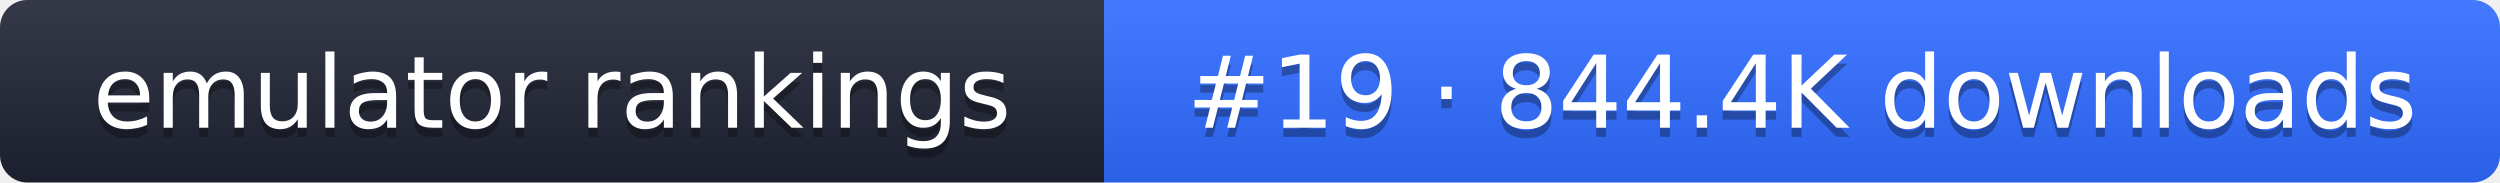
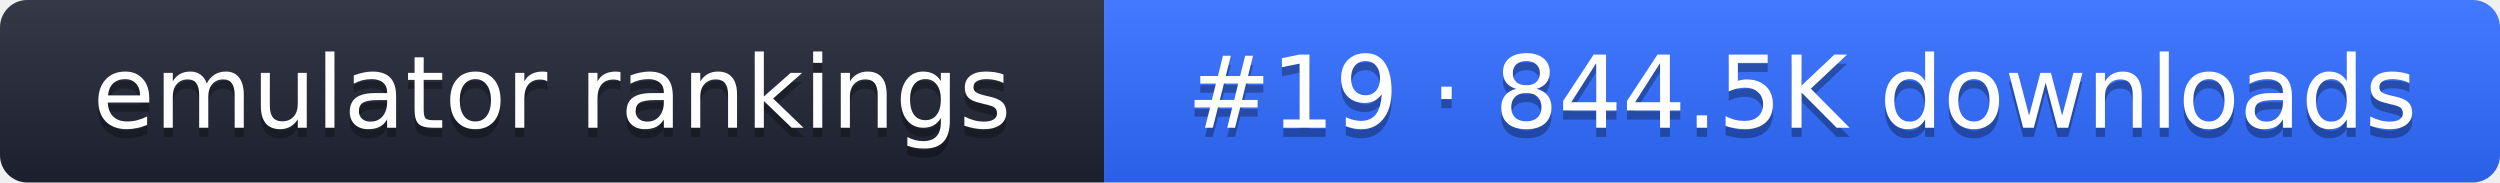
- <svg xmlns="http://www.w3.org/2000/svg" width="274" height="20" role="img" aria-label="emulator rankings: #19 · 844.4K downloads">
+ <svg xmlns="http://www.w3.org/2000/svg" width="274" height="20" role="img" aria-label="emulator rankings: #19 · 844.5K downloads">
  <linearGradient id="g" x2="0" y2="100%">
    <stop offset="0" stop-color="#fff" stop-opacity=".1" />
    <stop offset="1" stop-opacity=".1" />
  </linearGradient>
  <clipPath id="r">
    <rect width="274" height="20" rx="3" fill="#fff" />
  </clipPath>
  <g clip-path="url(#r)">
    <rect width="121" height="20" fill="#1f2433" />
    <rect x="121" width="153" height="20" fill="#2f6bff" />
    <rect width="274" height="20" fill="url(#g)" />
  </g>
  <g fill="#fff" text-anchor="middle" font-family="Verdana,DejaVu Sans,sans-serif" font-size="11">
    <text x="60.5" y="15" fill="#010101" fill-opacity=".3">emulator rankings</text>
    <text x="60.5" y="14">emulator rankings</text>
-     <text x="197.5" y="15" fill="#010101" fill-opacity=".3">#19 · 844.4K downloads</text>
-     <text x="197.5" y="14">#19 · 844.4K downloads</text>
+     <text x="197.5" y="15" fill="#010101" fill-opacity=".3">#19 · 844.5K downloads</text>
+     <text x="197.5" y="14">#19 · 844.5K downloads</text>
  </g>
</svg>
